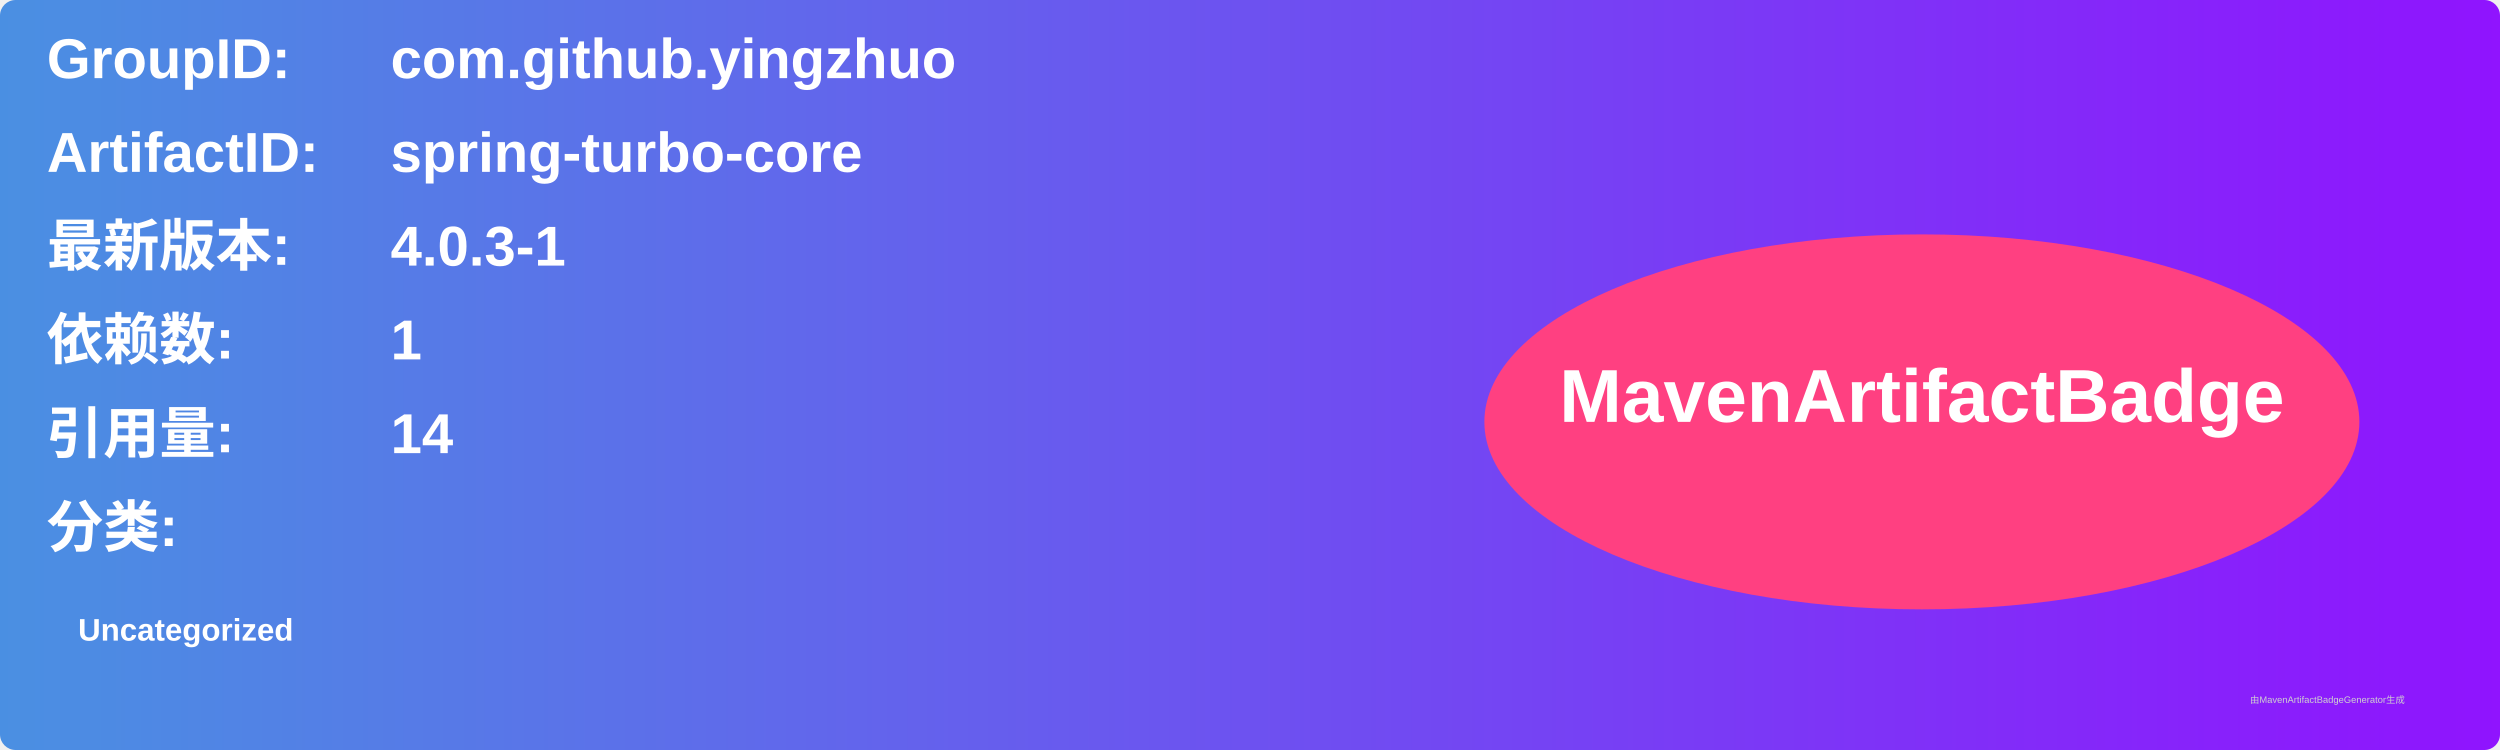
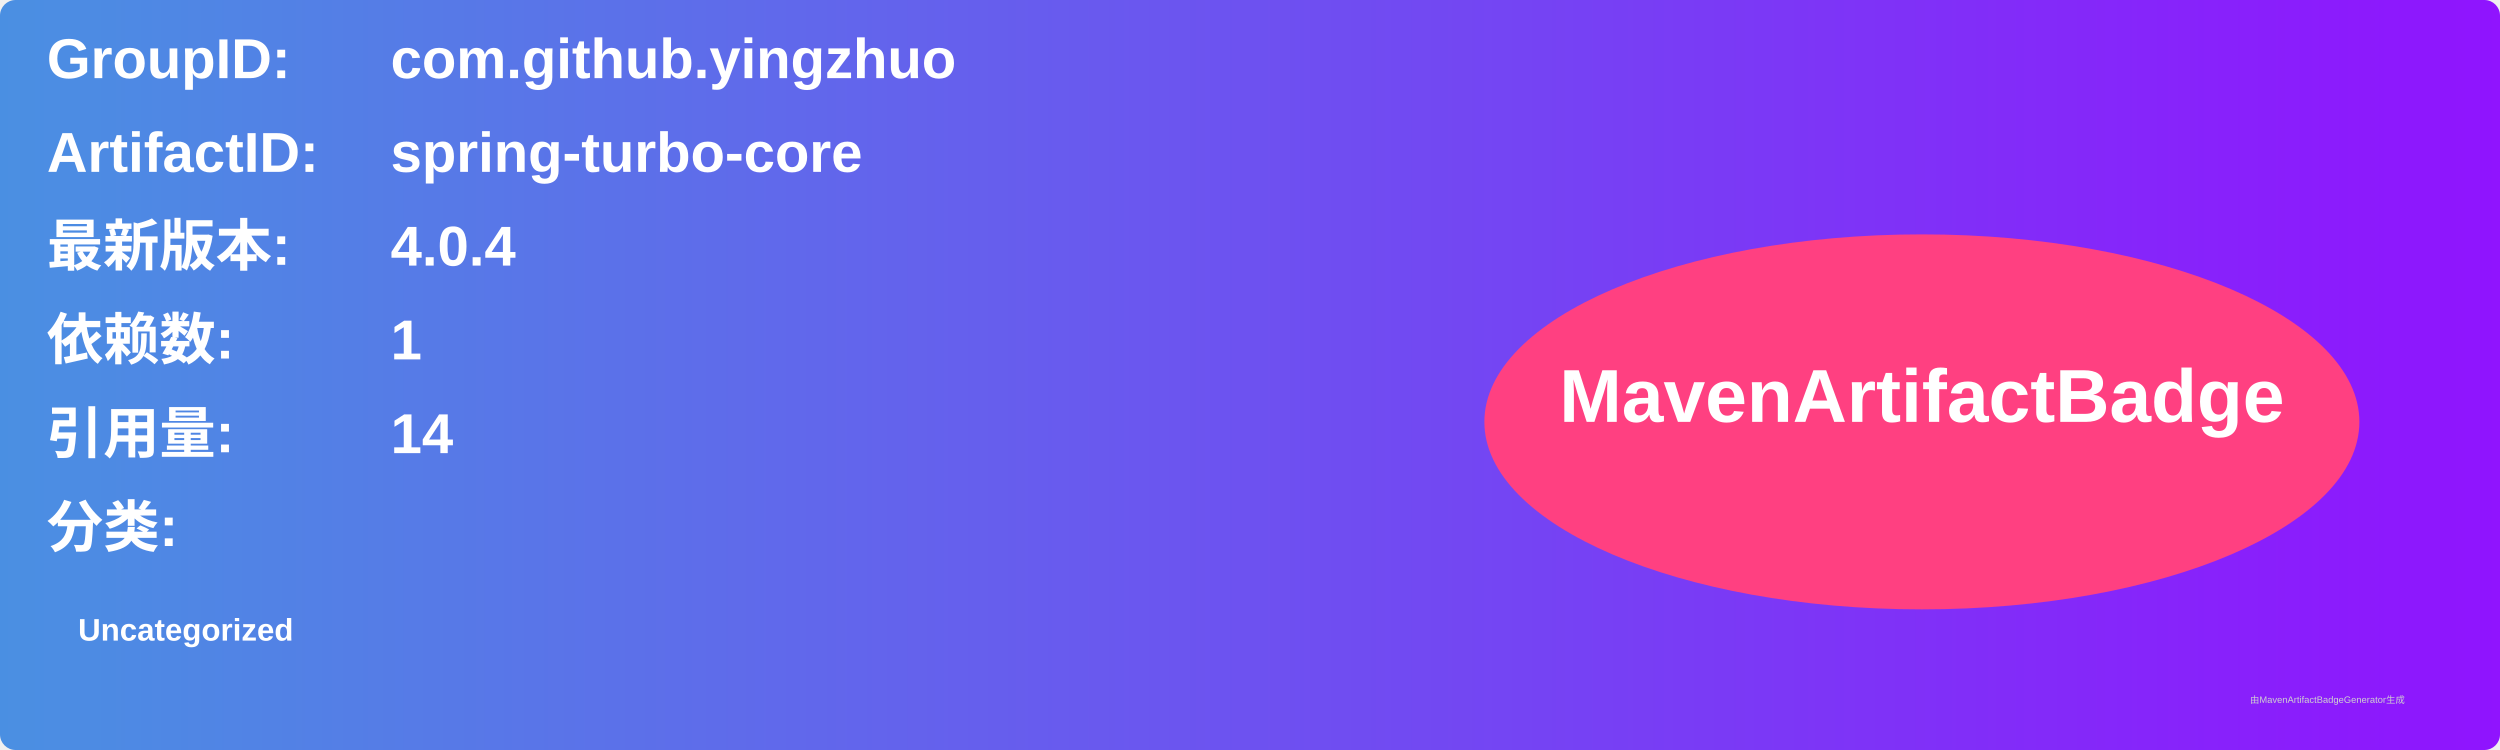
<svg xmlns="http://www.w3.org/2000/svg" width="800" height="240" viewBox="0 0 800 240">
  <linearGradient id="grad" x1="0%" y1="0%" x2="100%" y2="0%">
    <stop offset="0%" stop-color="#4a90e2" />
    <stop offset="100%" stop-color="#9013fe" />
  </linearGradient>
  <rect width="100%" height="100%" rx="5" ry="5" fill="url(#grad)" />
  <g transform="translate(15, 15)">
    <text x="0" y="10" font-family="Arial" font-size="18" fill="white" font-weight="bold" width="260">GroupID:</text>
    <text x="110" y="10" font-family="Arial" font-size="18" fill="white" font-weight="bold" width="460">com.github.yingzhuo</text>
    <text x="0" y="40" font-family="Arial" font-size="18" fill="white" font-weight="bold" width="260">ArtifactID:</text>
    <text x="110" y="40" font-family="Arial" font-size="18" fill="white" font-weight="bold" width="460">spring-turbo-core</text>
    <text x="0" y="70" font-family="Arial" font-size="18" fill="white" font-weight="bold">最新版本:</text>
    <text x="110" y="70" font-family="Arial" font-size="18" fill="white" font-weight="bold">
-       <tspan font-weight="bold">4.0.3-1</tspan>
+       <tspan font-weight="bold">4.0.4</tspan>
    </text>
    <text x="0" y="100" font-family="Arial" font-size="18" fill="white" font-weight="bold">依赖数: </text>
    <text x="110" y="100" font-family="Arial" font-size="18" fill="white">
      <tspan font-weight="bold">1</tspan>
    </text>
    <text x="0" y="130" font-family="Arial" font-size="18" fill="white" font-weight="bold">引用量: </text>
    <text x="110" y="130" font-family="Arial" font-size="18" fill="white">
      <tspan font-weight="bold">14</tspan>
    </text>
    <text x="0" y="160" font-family="Arial" font-size="18" fill="white" font-weight="bold">分类:</text>
    <text x="10" y="190" font-family="Arial" font-size="10" fill="white">
      <tspan font-weight="bold">Uncategorized</tspan>
    </text>
    <ellipse cx="600" cy="120" rx="140" ry="60" fill="#ff4081" />
    <text x="600" y="120" text-anchor="middle" font-family="Arial" font-size="24" fill="white" font-weight="bold">MavenArtifactBadge</text>
  </g>
  <text x="720" y="225" font-family="Arial" font-size="3" fill="#d0d0d0">由MavenArtifactBadgeGenerator生成</text>
</svg>
